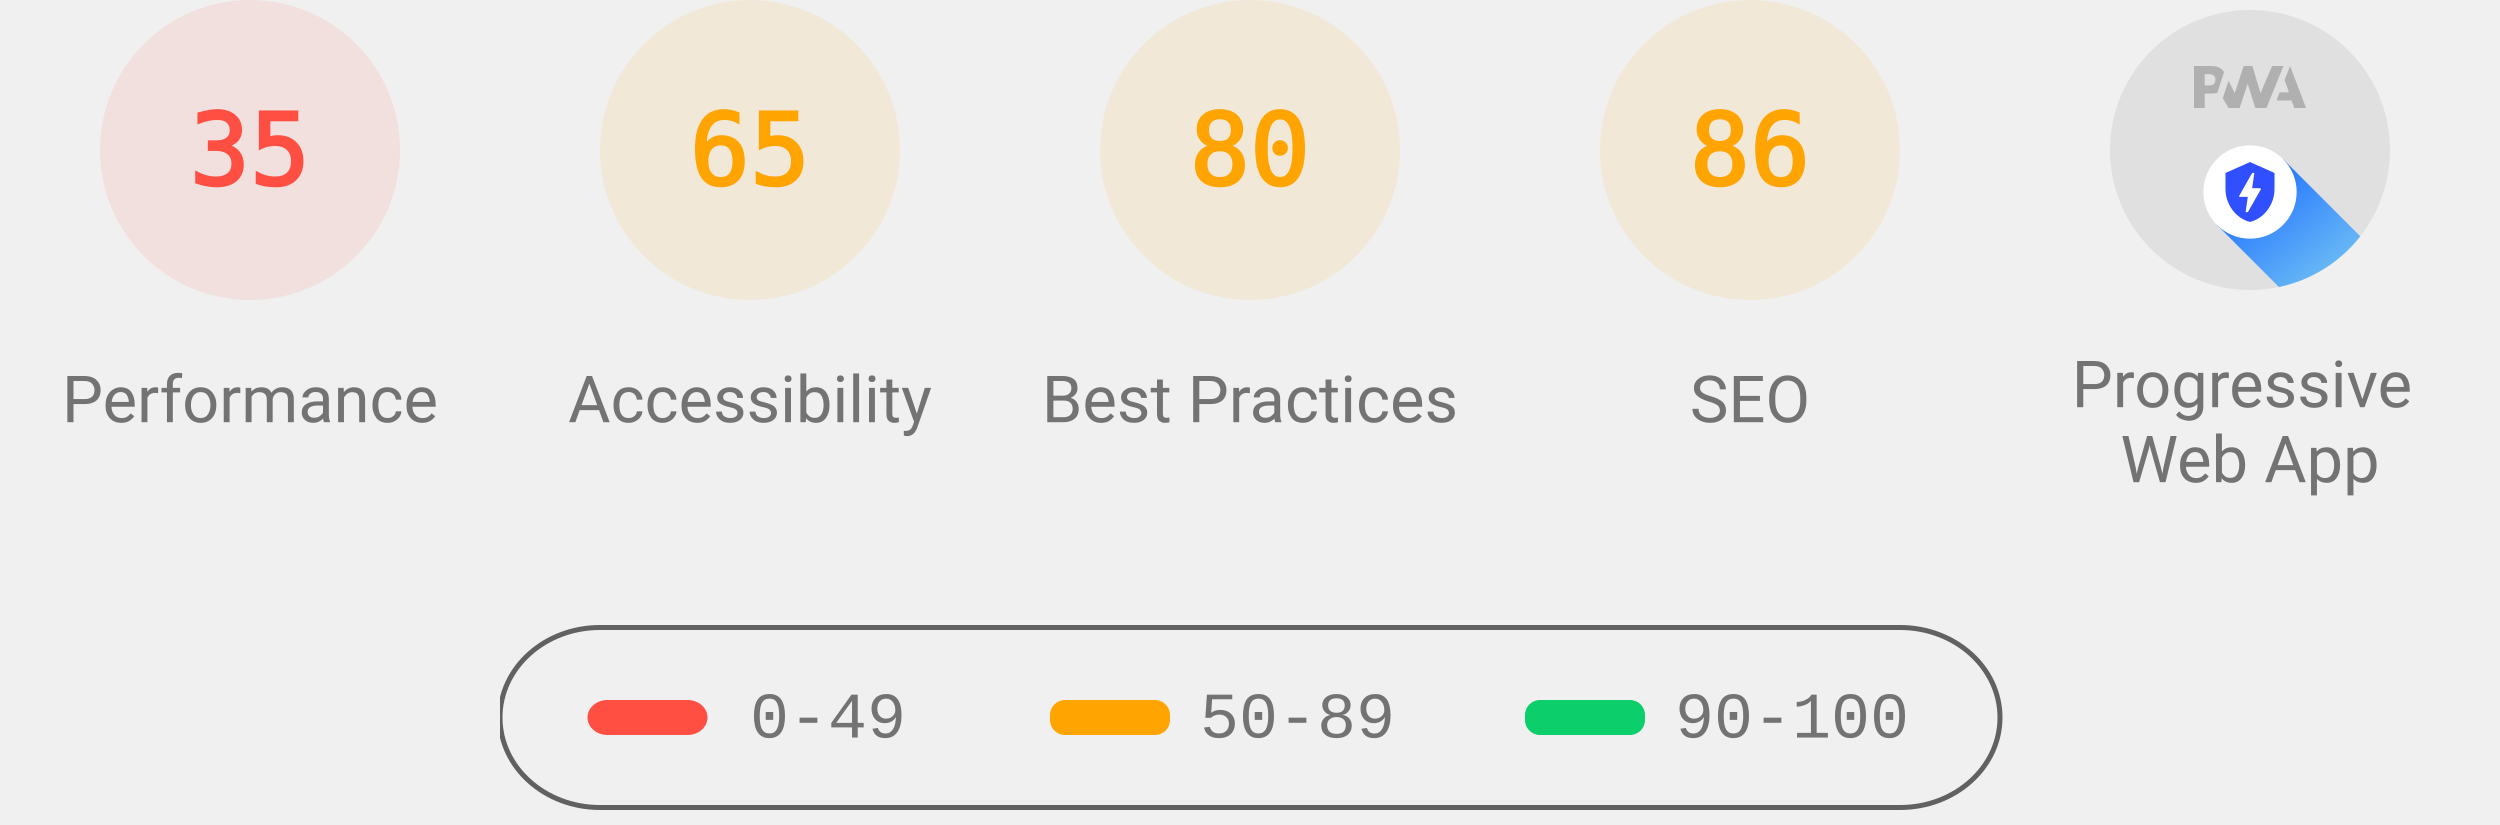
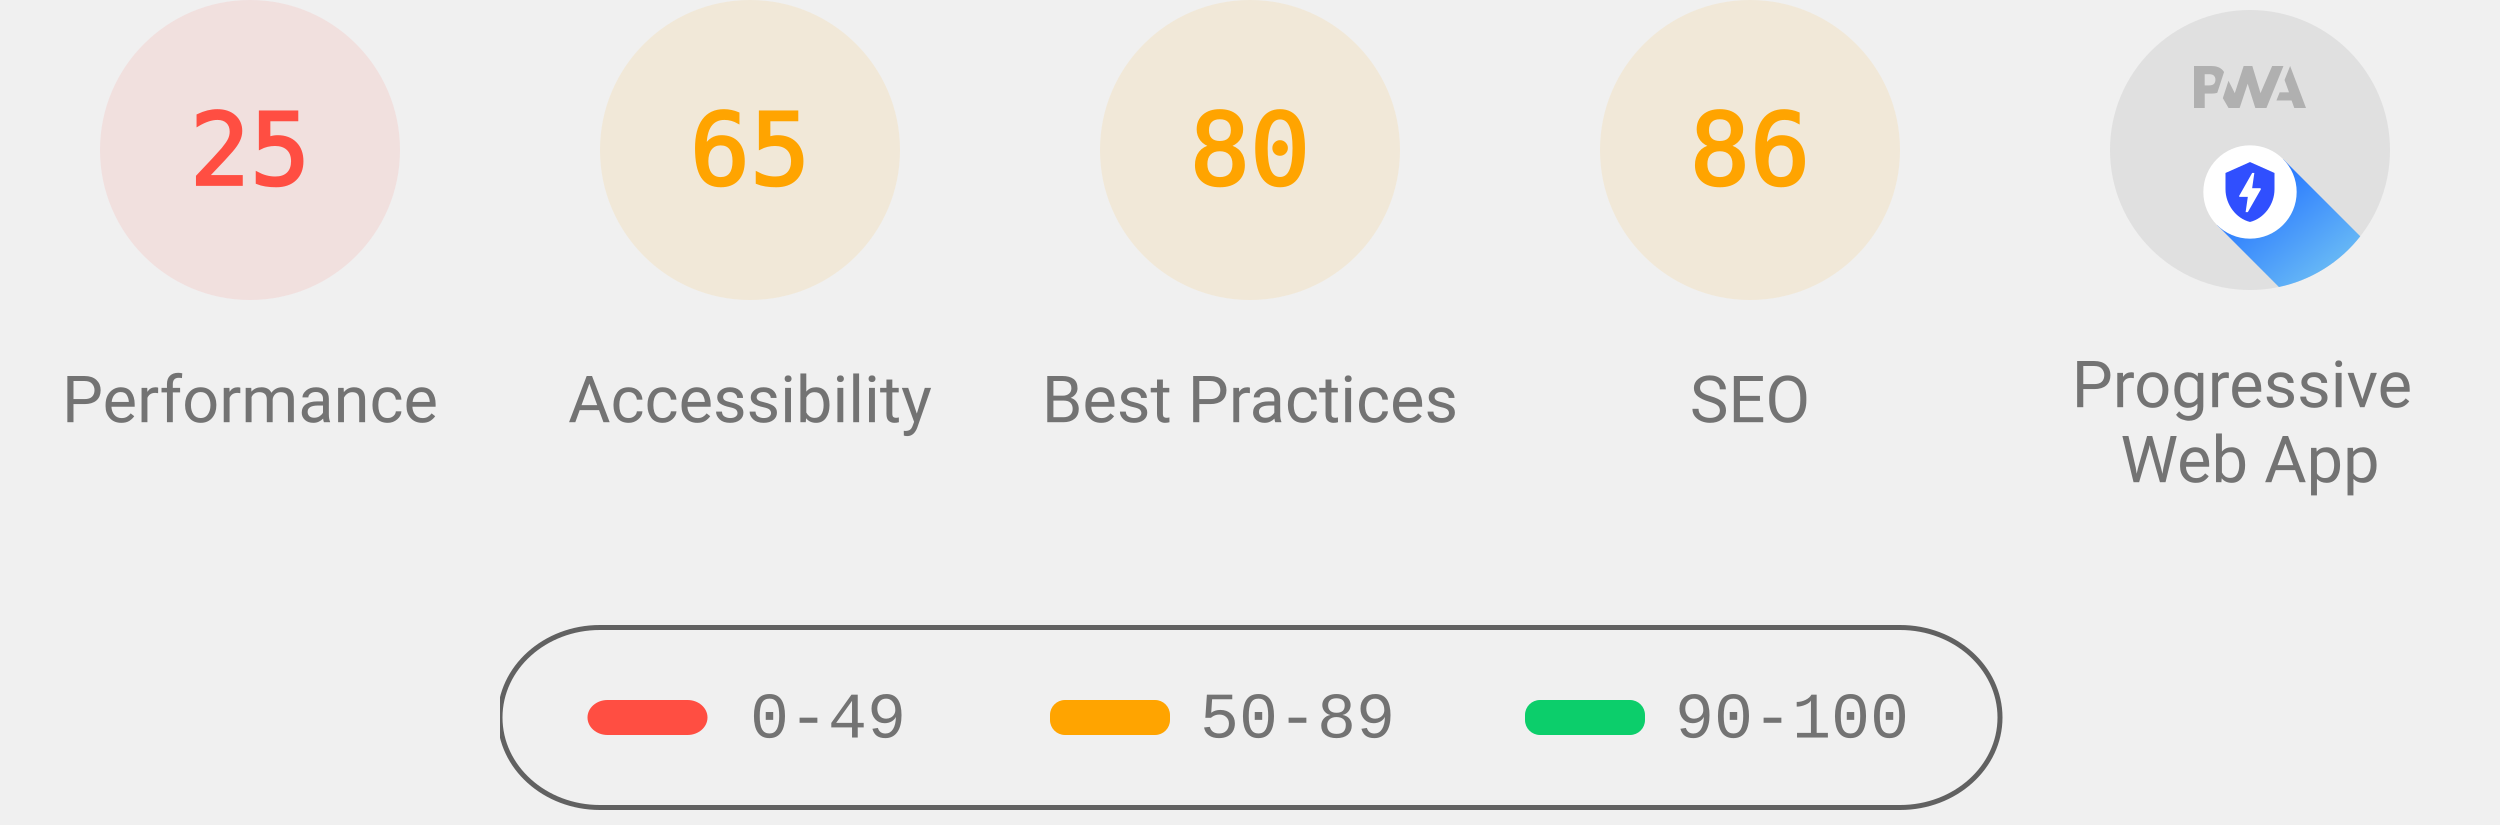
<svg xmlns="http://www.w3.org/2000/svg" class="theme--agnostic" fill="none" width="1000" height="330">
  <style>
			.gauge-base {
				opacity: 0.1
			}

			.gauge-arc {
				fill: none;
				animation-delay: 250ms;
				stroke-linecap: round;
				transform: rotate(-90deg);
				transform-origin: 100px 60px;
				animation: load-gauge 1s ease forwards
			}

			.guage-text {
				font-size: 40px;
				font-family: monospace;
				text-align: center
			}

			.guage-red {
				color: #ff4e42;
				fill: #ff4e42;
				stroke: #ff4e42
			}
			.guage-orange {
				color: #ffa400;
				fill: #ffa400;
				stroke: #ffa400
			}
			.guage-green {
				color: #0cce6b;
				fill: #0cce6b;
				stroke: #0cce6b
			}
			.theme--agnostic .guage-undefined {
				color: #5c5c5c;
				fill: #5c5c5c;
				stroke: #5c5c5c
			}
			.theme--light .guage-undefined {
				color: #1e1e1e;
				fill: #1e1e1e;
				stroke: #1e1e1e
			}
			.theme--dark .guage-undefined {
				color: #f5f5f5;
				fill: #f5f5f5;
				stroke: #f5f5f5
			}

			.guage-title {
				stroke: none;
				font-size: 26px;
				line-height: 26px;
				font-family: Roboto, Halvetica, Arial, sans-serif
			}
			.metric.guage-title {
				font-family: 'Courier New', Courier, monospace
			}
			.theme--agnostic .guage-title {
				color: #737373;
				fill: #737373
			}
			.theme--light .guage-title {
				color: #212121;
				fill: #212121
			}
			.theme--dark .guage-title {
				color: #f5f5f5;
				fill: #f5f5f5
			}

			@keyframes load-gauge {
				from {
					stroke-dasharray: 0 352.858
				}
			}
			.lh-gauge--pwa__disc {
				fill: #e0e0e0
			}
			.lh-gauge--pwa__logo {
				position: relative;
				fill: #b0b0b0
			}
			.lh-gauge--pwa__invisible {
				display: none
			}
			.lh-gauge--pwa__visible {
				display: inline
			}
			.guage-invisible {
				display: none
			}
			.lh-gauge--pwa__logo--primary-color {
				fill: #304ffe
			}
			.theme--agnostic .lh-gauge--pwa__logo--secondary-color {
				fill: #787878
			}
			.theme--light .lh-gauge--pwa__logo--secondary-color {
				fill: #3d3d3d
			}
			.theme--dark .lh-gauge--pwa__logo--secondary-color {
				fill: #d8b6b6
			}
			.theme--light #svg_2 {
				stroke: #00000022
			}
			.theme--agnostic #svg_2 {
				stroke: #616161
			}
			.theme--light #svg_2 {
				stroke: #00000022
			}
			.theme--dark #svg_2 {
				stroke: #f5f5f566
			}
		</style>
  <svg class="guage-div guage-perf guage-red" viewBox="0 0 200 200" width="200" height="200" x="0" y="0">
    <circle class="gauge-base" r="56" cx="100" cy="60" stroke-width="8" />
-     <circle class="gauge-arc guage-arc-1" r="56" cx="100" cy="60" stroke-width="8" style="stroke-dasharray: 123.15, 351.858;" />
-     <text class="guage-text" x="100px" y="60px" alignment-baseline="central" dominant-baseline="central" text-anchor="middle">35</text>
+     <circle class="gauge-arc guage-arc-1" r="56" cx="100" cy="60" stroke-width="8" style="stroke-dasharray: 87.965, 351.858;" />
+     <text class="guage-text" x="100px" y="60px" alignment-baseline="central" dominant-baseline="central" text-anchor="middle">25</text>
    <text class="guage-title" x="100px" y="160px" alignment-baseline="central" dominant-baseline="central" text-anchor="middle">Performance</text>
  </svg>
  <svg class="guage-div guage-acc guage-orange" viewBox="0 0 200 200" width="200" height="200" x="200" y="0">
    <circle class="gauge-base" r="56" cx="100" cy="60" stroke-width="8" />
    <circle class="gauge-arc guage-arc-2" r="56" cx="100" cy="60" stroke-width="8" style="stroke-dasharray: 228.708, 351.858;" />
    <text class="guage-text" x="100px" y="60px" alignment-baseline="central" dominant-baseline="central" text-anchor="middle">65</text>
    <text class="guage-title" x="100px" y="160px" alignment-baseline="central" dominant-baseline="central" text-anchor="middle">Accessibility</text>
  </svg>
  <svg class="guage-div guage-best guage-orange" viewBox="0 0 200 200" width="200" height="200" x="400" y="0">
    <circle class="gauge-base" r="56" cx="100" cy="60" stroke-width="8" />
    <circle class="gauge-arc guage-arc-3" r="56" cx="100" cy="60" stroke-width="8" style="stroke-dasharray: 281.486, 351.858;" />
    <text class="guage-text" x="100px" y="60px" alignment-baseline="central" dominant-baseline="central" text-anchor="middle">80</text>
    <text class="guage-title" x="100px" y="160px" alignment-baseline="central" dominant-baseline="central" text-anchor="middle">Best Practices</text>
  </svg>
  <svg class="guage-div guage-seo guage-orange" viewBox="0 0 200 200" width="200" height="200" x="600" y="0">
    <circle class="gauge-base" r="56" cx="100" cy="60" stroke-width="8" />
    <circle class="gauge-arc guage-arc-4" r="56" cx="100" cy="60" stroke-width="8" style="stroke-dasharray: 302.598, 351.858;" />
    <text class="guage-text" x="100px" y="60px" alignment-baseline="central" dominant-baseline="central" text-anchor="middle">86</text>
    <text class="guage-title" x="100px" y="160px" alignment-baseline="central" dominant-baseline="central" text-anchor="middle">SEO</text>
  </svg>
  <svg class="guage-div guage-pwa " viewBox="0 0 200 200" width="200" height="200" x="800" y="0">
    <svg viewBox="0 0 60 60" width="112" height="112" x="44" y="4">
      <defs>
        <linearGradient id="lh-gauge--pwa__check-circle__gradient-0" x1="50%" y1="0%" x2="50%" y2="100%">
          <stop stop-color="#00C852" offset="0%" />
          <stop stop-color="#009688" offset="100%" />
        </linearGradient>
        <linearGradient id="lh-gauge--pwa__installable__shadow-gradient-0" x1="76.056%" x2="24.111%" y1="82.995%" y2="24.735%">
          <stop stop-color="#A5D6A7" offset="0%" />
          <stop stop-color="#80CBC4" offset="100%" />
        </linearGradient>
        <linearGradient id="lh-gauge--pwa__fast-reliable__shadow-gradient-0" x1="76.056%" y1="82.995%" x2="25.678%" y2="26.493%">
          <stop stop-color="#64B5F6" offset="0%" />
          <stop stop-color="#2979FF" offset="100%" />
        </linearGradient>
        <g id="lh-gauge--pwa__fast-reliable-badge-0">
          <circle fill="#FFFFFF" cx="10" cy="10" r="10" />
          <path fill="#304FFE" d="M10 3.58l5.25 2.34v3.5c0 3.23-2.24 6.26-5.25 7-3.01-.74-5.25-3.77-5.25-7v-3.5L10 3.58zm-.47 10.74l2.76-4.83.03-.07c.04-.08 0-.24-.22-.24h-1.64l.47-3.26h-.47l-2.7 4.77c-.02.01.05-.1-.04.05-.09.16-.1.31.18.31h1.63l-.47 3.27h.47z" />
        </g>
        <g id="lh-gauge--pwa__installable-badge-0">
          <circle fill="#FFFFFF" cx="10" cy="10" r="10" />
          <path fill="#009688" d="M10 4.167A5.835 5.835 0 0 0 4.167 10 5.835 5.835 0 0 0 10 15.833 5.835 5.835 0 0 0 15.833 10 5.835 5.835 0 0 0 10 4.167zm2.917 6.416h-2.334v2.334H9.417v-2.334H7.083V9.417h2.334V7.083h1.166v2.334h2.334v1.166z" />
        </g>
      </defs>
      <g stroke="none" fill-rule="nonzero">
        <circle class="lh-gauge--pwa__disc" cx="30" cy="30" r="30" />
        <g class="lh-gauge--pwa__logo">
          <path d="M35.66 19.39l.7-1.75h2L37.4 15 38.6 12l3.4 9h-2.51l-.58-1.61z" />
          <path d="M33.52 21l3.65-9h-2.42l-2.5 5.82L30.5 12h-1.86l-1.9 5.82-1.35-2.65-1.21 3.72L25.4 21h2.38l1.72-5.2 1.64 5.2z" />
          <path fill-rule="nonzero" d="M20.3 17.91h1.48c.45 0 .85-.05 1.2-.15l.39-1.18 1.07-3.3a2.64 2.64 0 0 0-.28-.37c-.55-.6-1.36-.91-2.42-.91H18v9h2.3V17.9zm1.96-3.84c.22.22.33.5.33.87 0 .36-.1.65-.29.87-.2.23-.59.35-1.15.35h-.86v-2.41h.87c.52 0 .89.1 1.1.32z" />
        </g>
        <rect class="lh-gauge--pwa__component lh-gauge--pwa__na-line lh-gauge--pwa__invisible" fill="#FFFFFF" x="20" y="32" width="20" height="4" rx="2" />
        <g class="lh-gauge--pwa__component lh-gauge--pwa__fast-reliable-badge lh-gauge--pwa__visible" transform="translate(20, 29)">
          <path fill="url(#lh-gauge--pwa__fast-reliable__shadow-gradient-0)" d="M33.63 19.49A30 30 0 0 1 16.2 30.36L3 17.14 17.14 3l16.49 16.49z" />
          <use href="#lh-gauge--pwa__fast-reliable-badge-0" />
        </g>
        <g class="lh-gauge--pwa__component lh-gauge--pwa__installable-badge lh-gauge--pwa__invisible" transform="translate(20, 29)">
          <path fill="url(#lh-gauge--pwa__installable__shadow-gradient-0)" d="M33.629 19.487c-4.272 5.453-10.391 9.39-17.415 10.869L3 17.142 17.142 3 33.63 19.487z" />
          <use href="#lh-gauge--pwa__installable-badge-0" />
        </g>
        <g class="lh-gauge--pwa__component lh-gauge--pwa__fast-reliable-installable-badges lh-gauge--pwa__invisible">
          <g transform="translate(8, 29)">
            <path fill="url(#lh-gauge--pwa__fast-reliable__shadow-gradient-0)" d="M16.321 30.463L3 17.143 17.142 3l22.365 22.365A29.864 29.864 0 0 1 22 31c-1.942 0-3.84-.184-5.679-.537z" />
            <use href="#lh-gauge--pwa__fast-reliable-badge-0" />
          </g>
          <g transform="translate(32, 29)">
            <path fill="url(#lh-gauge--pwa__installable__shadow-gradient-0)" d="M25.982 11.84a30.107 30.107 0 0 1-13.08 15.203L3 17.143 17.142 3l8.84 8.84z" />
            <use href="#lh-gauge--pwa__installable-badge-0" />
          </g>
        </g>
        <g class="lh-gauge--pwa__component lh-gauge--pwa__check-circle lh-gauge--pwa__invisible" transform="translate(18, 28)">
          <circle fill="#FFFFFF" cx="12" cy="12" r="12" />
          <path fill="url(#lh-gauge--pwa__check-circle__gradient-0)" d="M12 2a10 10 0 1 0 0 20 10 10 0 0 0 0-20zm-2 15l-5-5 1.41-1.41L10 14.17l7.59-7.59L19 8l-9 9z" />
        </g>
      </g>
    </svg>
    <text class="guage-title" y="160px" alignment-baseline="central" dominant-baseline="central" text-anchor="middle">
      <tspan x="100px" dy="-6px">Progressive</tspan>
      <tspan x="100px" dy="30px">Web App</tspan>
    </text>
  </svg>
  <svg width="604" height="76" x="200" y="250">
    <g>
      <rect fill="none" id="canvas_background" height="80" width="604" y="-1" x="-1" />
      <g display="none" overflow="visible" y="0" x="0" height="100%" width="100%" id="canvasGrid">
        <rect fill="url(#gridpattern)" stroke-width="0" y="0" x="0" height="100%" width="100%" />
      </g>
    </g>
    <g>
      <rect fill-opacity="0" stroke-width="2" rx="40" id="svg_2" height="72" width="600" y="1" x="0" fill="#000000" />
      <rect stroke="#000" rx="8" id="svg_3" height="14" width="48" y="30" x="35" stroke-opacity="null" stroke-width="0" fill="#ff4e42" />
      <rect stroke="#000" rx="6" id="svg_4" height="14" width="48" y="30" x="220" stroke-opacity="null" stroke-width="0" fill="#ffa400" />
      <rect stroke="#000" rx="6" id="svg_5" height="14" width="48" y="30" x="410" stroke-opacity="null" stroke-width="0" fill="#0cce6b" />
      <text class="metric guage-title" xml:space="preserve" text-anchor="start" font-size="26" id="svg_6" y="45" x="100" stroke-opacity="null" stroke-width="0" stroke="#000">0-49</text>
      <text class="metric guage-title" xml:space="preserve" text-anchor="start" font-size="26" id="svg_7" y="45" x="280" stroke-opacity="null" stroke-width="0" stroke="#000">50-89</text>
      <text class="metric guage-title" xml:space="preserve" text-anchor="start" font-size="26" id="svg_8" y="45" x="470" stroke-opacity="null" stroke-width="0" stroke="#000">90-100</text>
    </g>
  </svg>
</svg>
